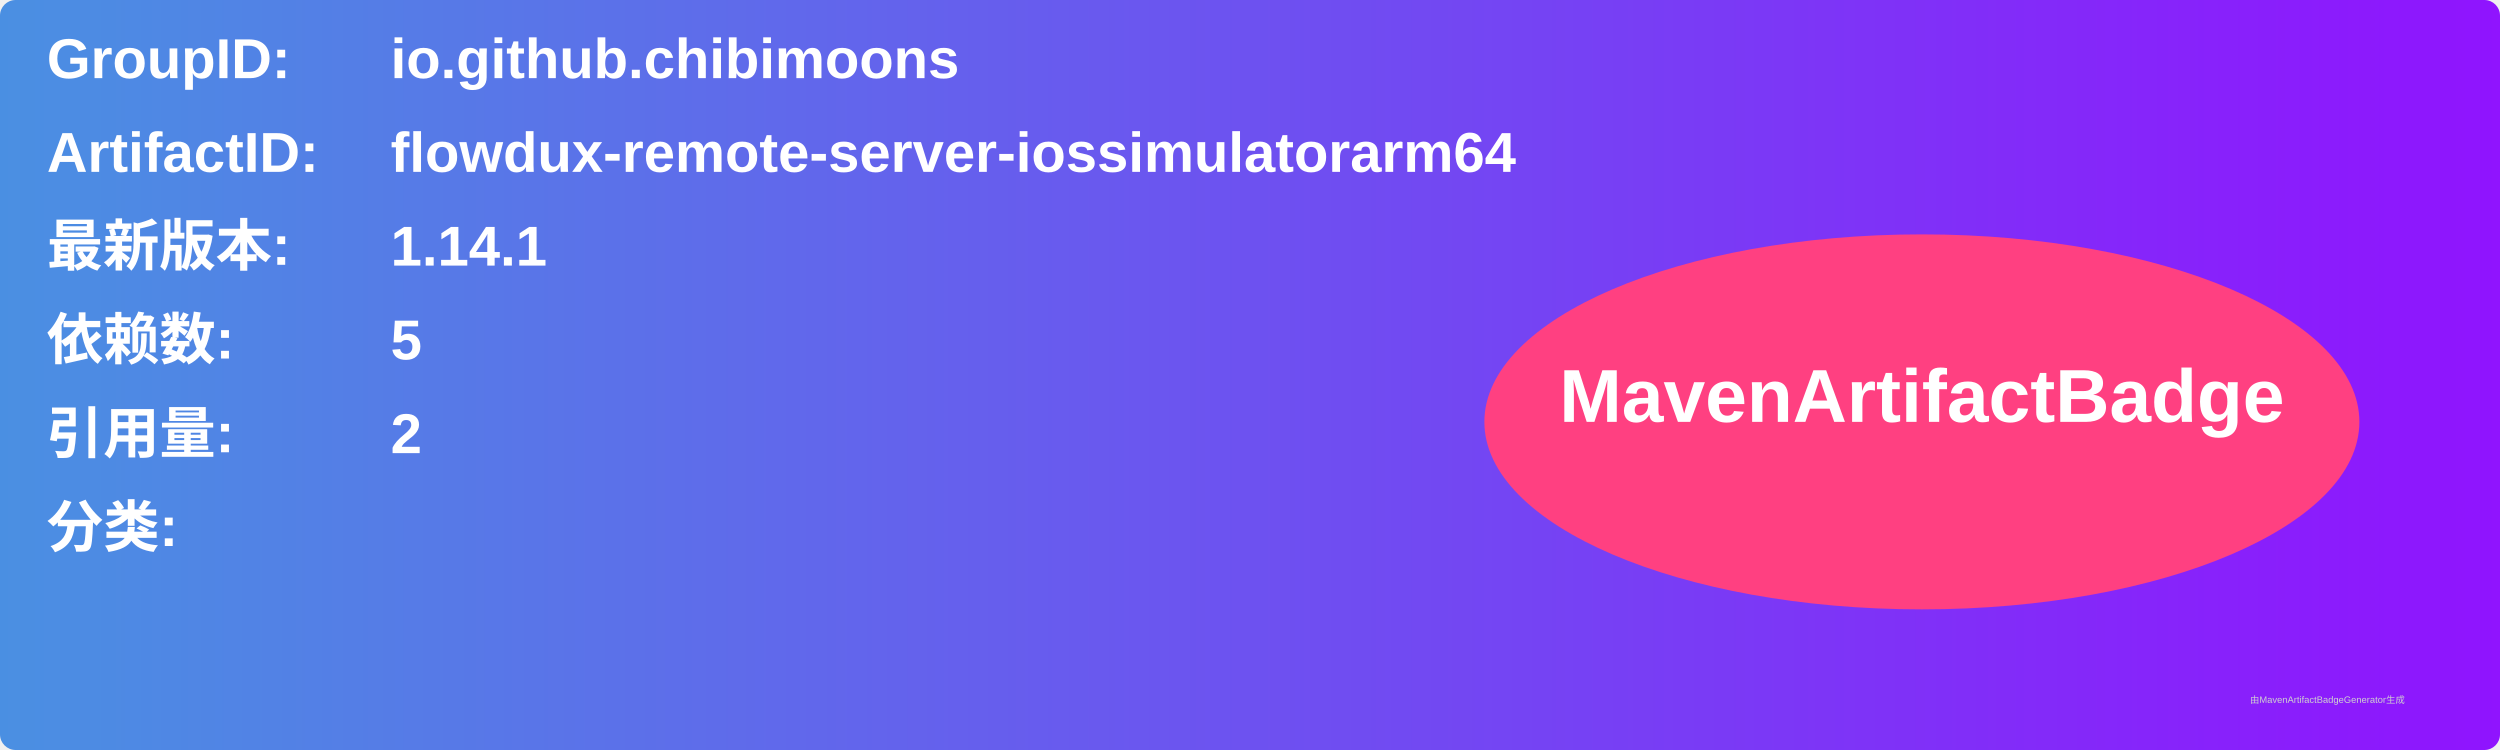
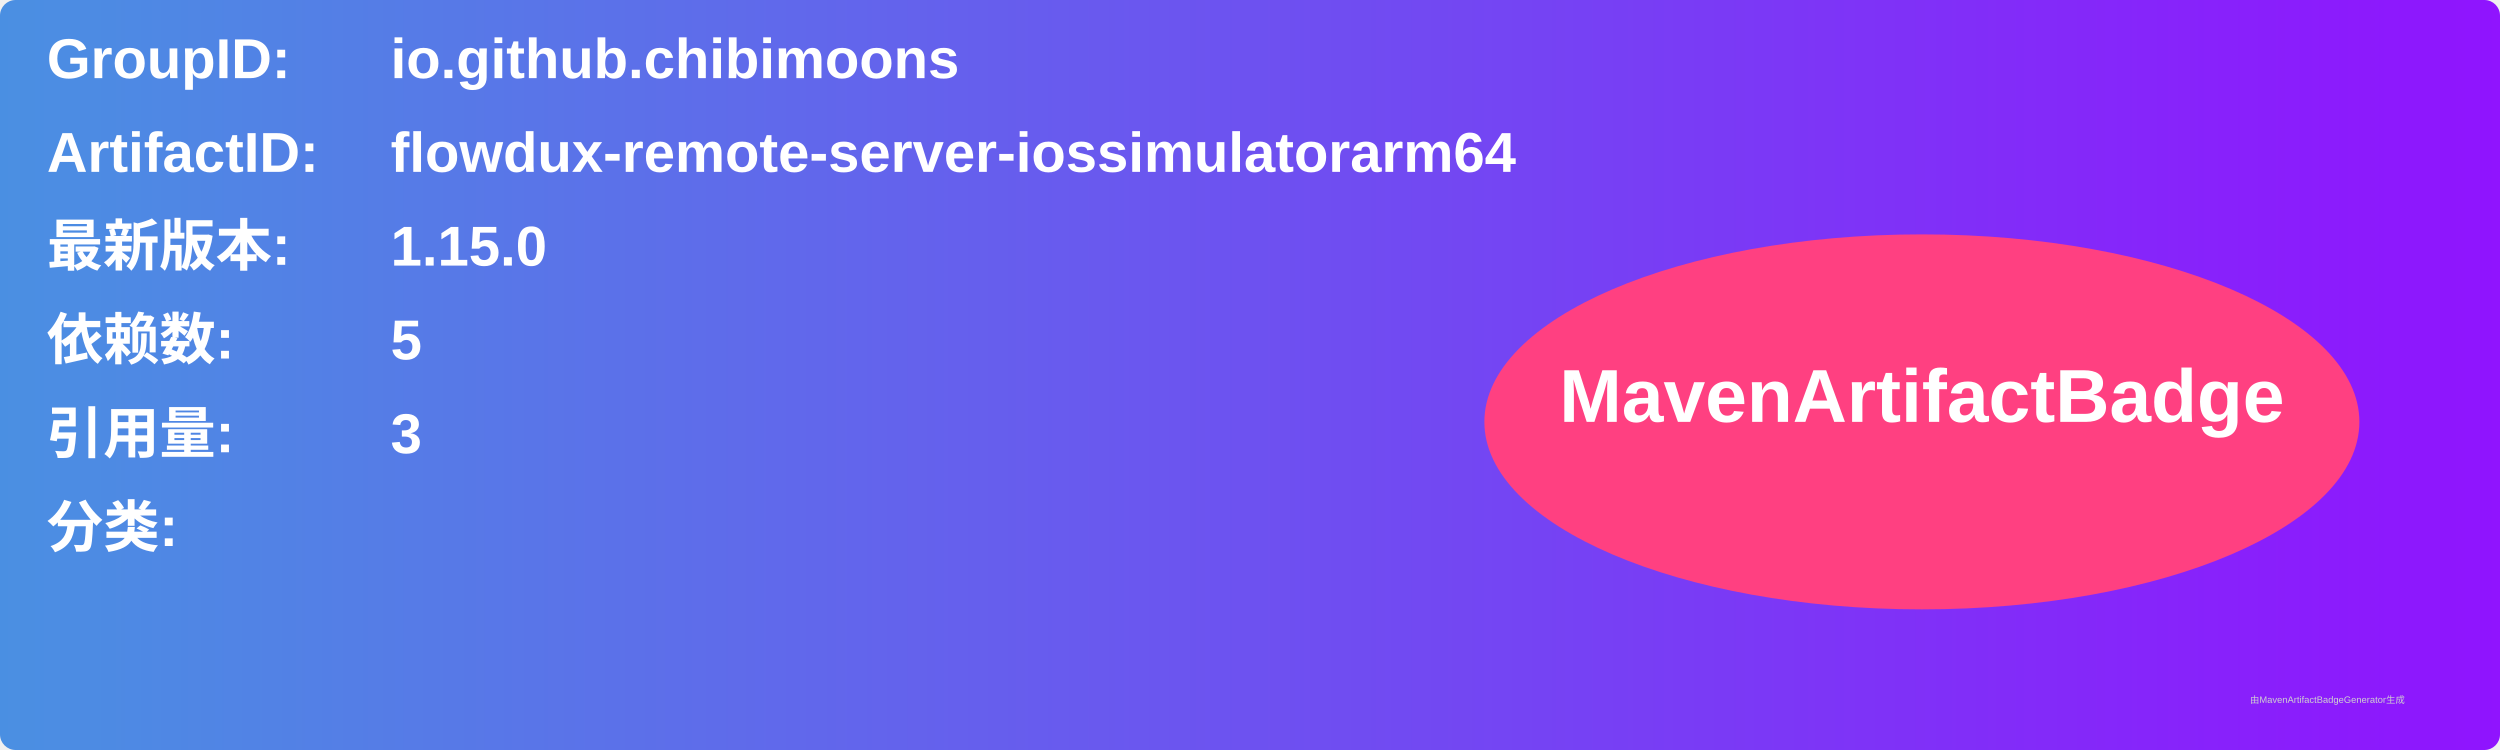
<svg xmlns="http://www.w3.org/2000/svg" width="800" height="240" viewBox="0 0 800 240">
  <linearGradient id="grad" x1="0%" y1="0%" x2="100%" y2="0%">
    <stop offset="0%" stop-color="#4a90e2" />
    <stop offset="100%" stop-color="#9013fe" />
  </linearGradient>
  <rect width="100%" height="100%" rx="5" ry="5" fill="url(#grad)" />
  <g transform="translate(15, 15)">
    <text x="0" y="10" font-family="Arial" font-size="18" fill="white" font-weight="bold" width="260">GroupID:</text>
    <text x="110" y="10" font-family="Arial" font-size="18" fill="white" font-weight="bold" width="460">io.github.chibimoons</text>
    <text x="0" y="40" font-family="Arial" font-size="18" fill="white" font-weight="bold" width="260">ArtifactID:</text>
    <text x="110" y="40" font-family="Arial" font-size="18" fill="white" font-weight="bold" width="460">flowdux-remote-server-iossimulatorarm64</text>
    <text x="0" y="70" font-family="Arial" font-size="18" fill="white" font-weight="bold">最新版本:</text>
    <text x="110" y="70" font-family="Arial" font-size="18" fill="white" font-weight="bold">
-       <tspan font-weight="bold">1.14.1</tspan>
+       <tspan font-weight="bold">1.15.0</tspan>
    </text>
    <text x="0" y="100" font-family="Arial" font-size="18" fill="white" font-weight="bold">依赖数: </text>
    <text x="110" y="100" font-family="Arial" font-size="18" fill="white">
      <tspan font-weight="bold">5</tspan>
    </text>
    <text x="0" y="130" font-family="Arial" font-size="18" fill="white" font-weight="bold">引用量: </text>
    <text x="110" y="130" font-family="Arial" font-size="18" fill="white">
-       <tspan font-weight="bold">2</tspan>
+       <tspan font-weight="bold">3</tspan>
    </text>
    <text x="0" y="160" font-family="Arial" font-size="18" fill="white" font-weight="bold">分类:</text>
    <text x="10" y="190" font-family="Arial" font-size="10" fill="white">
      <tspan font-weight="bold" />
    </text>
    <ellipse cx="600" cy="120" rx="140" ry="60" fill="#ff4081" />
    <text x="600" y="120" text-anchor="middle" font-family="Arial" font-size="24" fill="white" font-weight="bold">MavenArtifactBadge</text>
  </g>
  <text x="720" y="225" font-family="Arial" font-size="3" fill="#d0d0d0">由MavenArtifactBadgeGenerator生成</text>
</svg>
